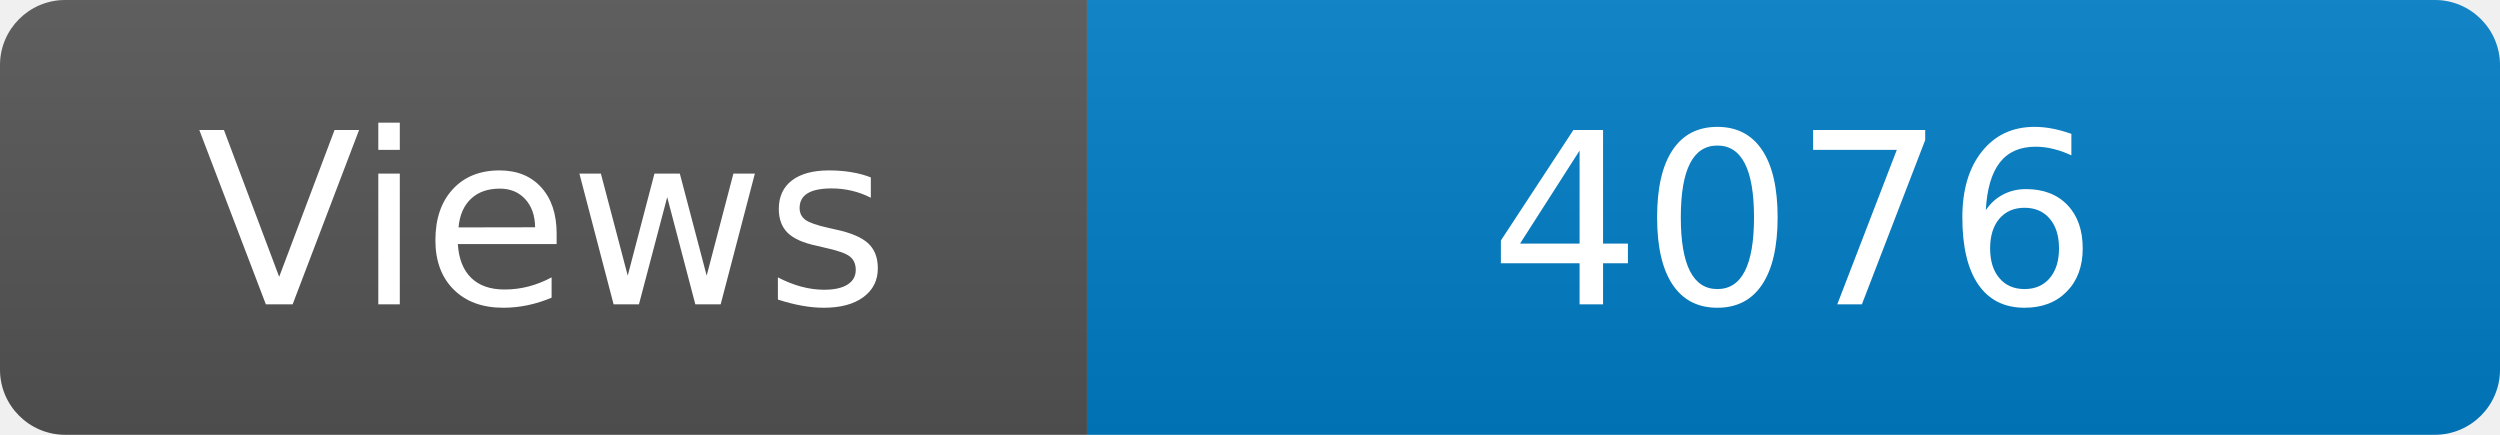
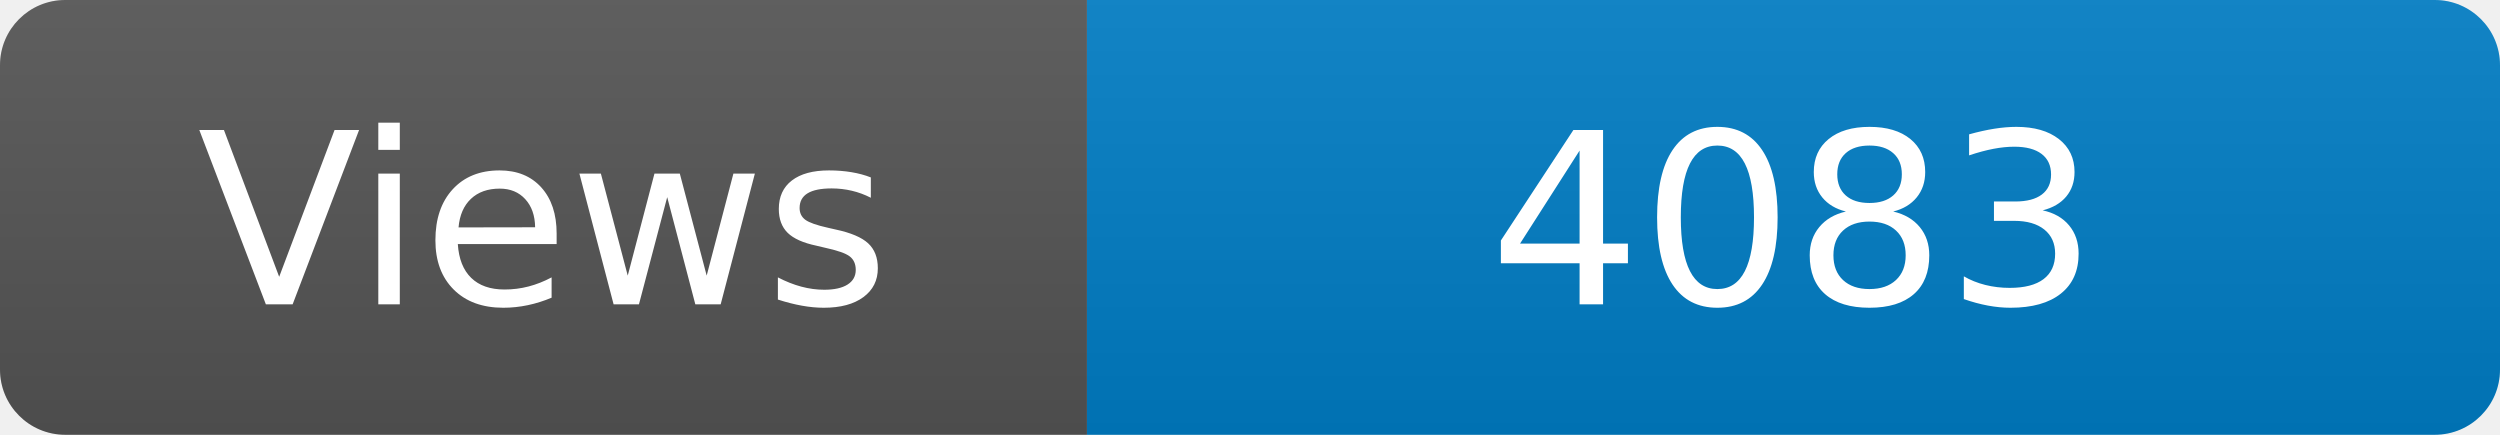
<svg xmlns="http://www.w3.org/2000/svg" width="115" height="20" role="img" aria-label="Maintained?: yes">
  <linearGradient id="s" x2="0" y2="100%">
    <stop offset="0" stop-color="#bbb" stop-opacity=".1" />
    <stop offset="1" stop-opacity=".1" />
  </linearGradient>
  <clipPath id="r">
    <rect width="115" height="20" rx="3" fill="#fff" />
  </clipPath>
  <g clip-path="url(#r)">
    <rect width="50" height="20" fill="#555" />
    <rect x="50" width="160" height="20" fill="#007ec6" />
    <rect width="115" height="20" fill="url(#s)" />
  </g>
  <g fill="#fff" text-anchor="middle" font-family="Verdana,Geneva,DejaVu Sans,sans-serif" font-size="110">
    <text x="250" y="140" transform="scale(.1)" fill="#fff">Views</text>
-     <text x="825" y="140" transform="scale(.1)" fill="#fff">4076</text>
+     <text x="825" y="140" transform="scale(.1)" fill="#fff">4083</text>
  </g>
</svg>
